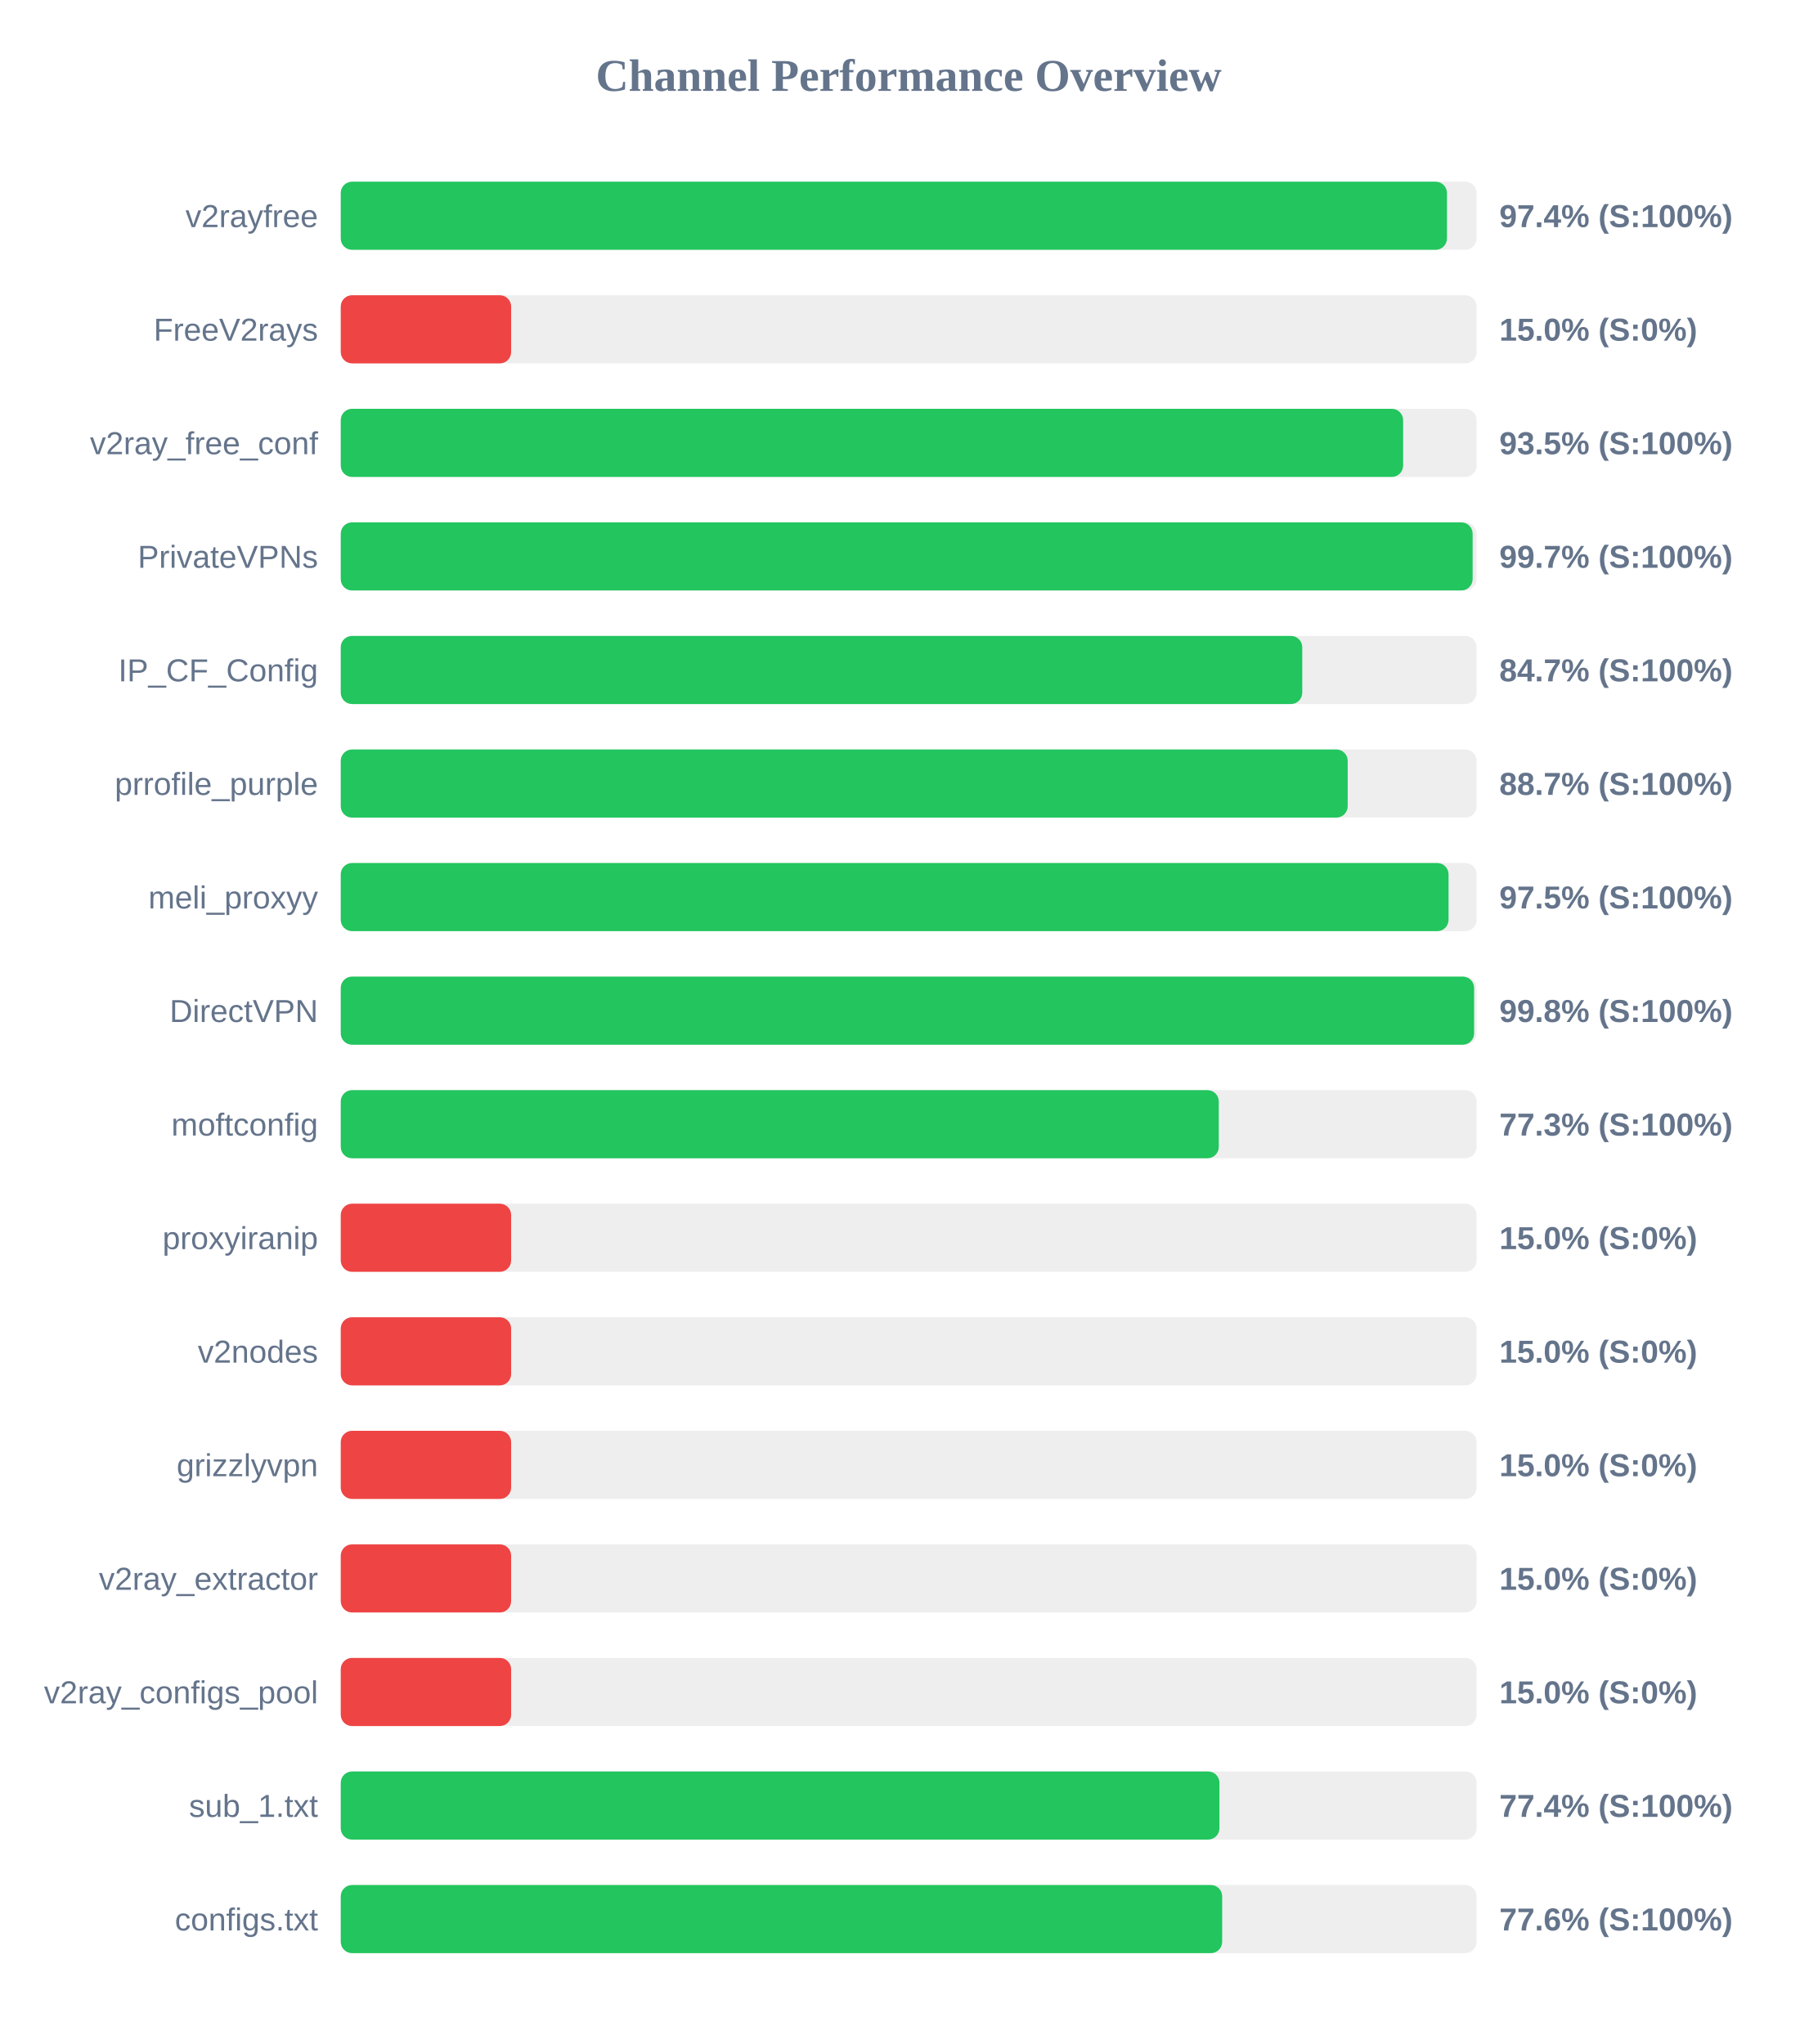
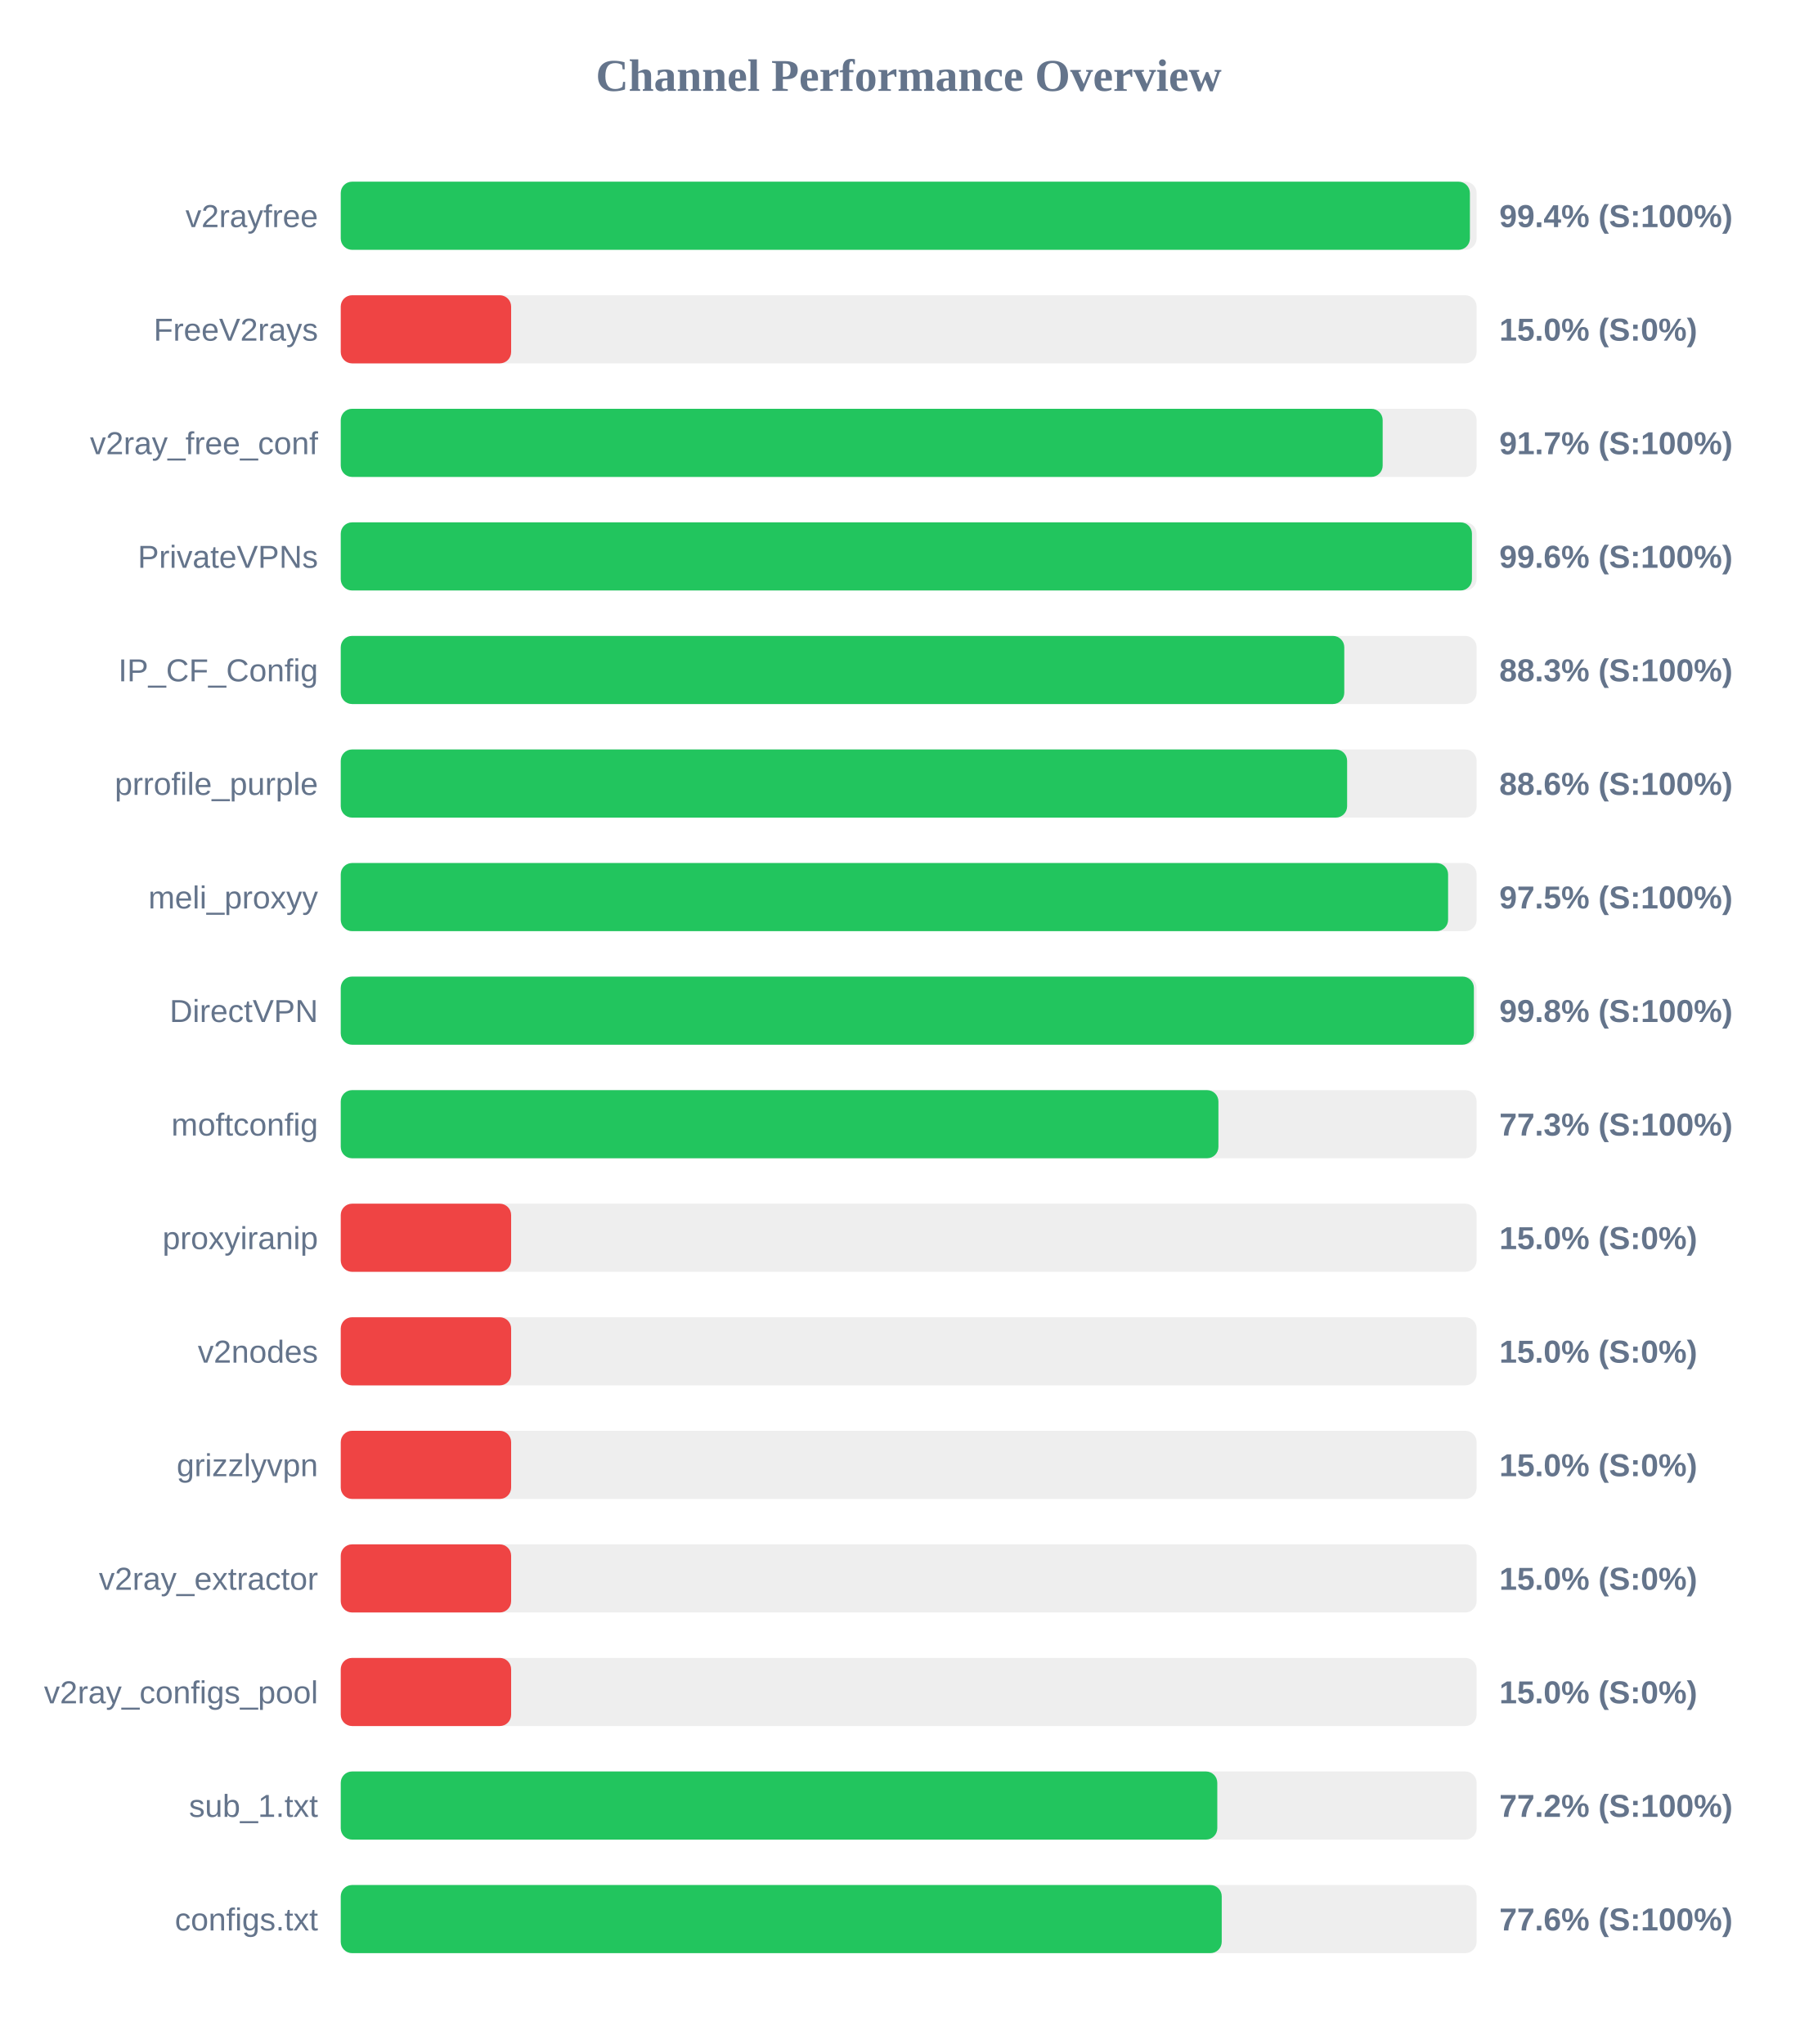
<svg xmlns="http://www.w3.org/2000/svg" width="800" height="900" version="1.1">
  <style>
        .row { font: 14px Arial; fill: #64748b; }
        .score { font: bold 14px Arial; fill: #64748b; }
    </style>
  <text x="400" y="40" text-anchor="middle" font-size="20px" font-weight="bold" fill="#64748b">Channel Performance Overview</text>
  <rect x="150" y="80" width="500" height="30" fill="#eee" rx="5" />
-   <rect x="150" y="80" width="486.95" height="30" fill="#22c55e" rx="5" />
+   <rect x="150" y="80" width="497.05" height="30" fill="#22c55e" rx="5" />
  <text x="140" y="100" text-anchor="end" class="row">v2rayfree</text>
-   <text x="660" y="100" text-anchor="start" class="score">97.4% (S:100%)</text>
+   <text x="660" y="100" text-anchor="start" class="score">99.4% (S:100%)</text>
  <rect x="150" y="130" width="500" height="30" fill="#eee" rx="5" />
  <rect x="150" y="130" width="75.0" height="30" fill="#ef4444" rx="5" />
  <text x="140" y="150" text-anchor="end" class="row">FreeV2rays</text>
  <text x="660" y="150" text-anchor="start" class="score">15.0% (S:0%)</text>
  <rect x="150" y="180" width="500" height="30" fill="#eee" rx="5" />
-   <rect x="150" y="180" width="467.65" height="30" fill="#22c55e" rx="5" />
+   <rect x="150" y="180" width="458.65" height="30" fill="#22c55e" rx="5" />
  <text x="140" y="200" text-anchor="end" class="row">v2ray_free_conf</text>
-   <text x="660" y="200" text-anchor="start" class="score">93.5% (S:100%)</text>
+   <text x="660" y="200" text-anchor="start" class="score">91.7% (S:100%)</text>
  <rect x="150" y="230" width="500" height="30" fill="#eee" rx="5" />
-   <rect x="150" y="230" width="498.25" height="30" fill="#22c55e" rx="5" />
+   <rect x="150" y="230" width="497.95" height="30" fill="#22c55e" rx="5" />
  <text x="140" y="250" text-anchor="end" class="row">PrivateVPNs</text>
-   <text x="660" y="250" text-anchor="start" class="score">99.7% (S:100%)</text>
+   <text x="660" y="250" text-anchor="start" class="score">99.6% (S:100%)</text>
  <rect x="150" y="280" width="500" height="30" fill="#eee" rx="5" />
-   <rect x="150" y="280" width="423.25" height="30" fill="#22c55e" rx="5" />
+   <rect x="150" y="280" width="441.75" height="30" fill="#22c55e" rx="5" />
  <text x="140" y="300" text-anchor="end" class="row">IP_CF_Config</text>
-   <text x="660" y="300" text-anchor="start" class="score">84.7% (S:100%)</text>
+   <text x="660" y="300" text-anchor="start" class="score">88.3% (S:100%)</text>
  <rect x="150" y="330" width="500" height="30" fill="#eee" rx="5" />
-   <rect x="150" y="330" width="443.25" height="30" fill="#22c55e" rx="5" />
+   <rect x="150" y="330" width="443.0" height="30" fill="#22c55e" rx="5" />
  <text x="140" y="350" text-anchor="end" class="row">prrofile_purple</text>
-   <text x="660" y="350" text-anchor="start" class="score">88.7% (S:100%)</text>
+   <text x="660" y="350" text-anchor="start" class="score">88.6% (S:100%)</text>
  <rect x="150" y="380" width="500" height="30" fill="#eee" rx="5" />
-   <rect x="150" y="380" width="487.65" height="30" fill="#22c55e" rx="5" />
+   <rect x="150" y="380" width="487.45" height="30" fill="#22c55e" rx="5" />
  <text x="140" y="400" text-anchor="end" class="row">meli_proxyy</text>
  <text x="660" y="400" text-anchor="start" class="score">97.5% (S:100%)</text>
  <rect x="150" y="430" width="500" height="30" fill="#eee" rx="5" />
-   <rect x="150" y="430" width="498.9" height="30" fill="#22c55e" rx="5" />
+   <rect x="150" y="430" width="498.8" height="30" fill="#22c55e" rx="5" />
  <text x="140" y="450" text-anchor="end" class="row">DirectVPN</text>
  <text x="660" y="450" text-anchor="start" class="score">99.8% (S:100%)</text>
  <rect x="150" y="480" width="500" height="30" fill="#eee" rx="5" />
-   <rect x="150" y="480" width="386.5" height="30" fill="#22c55e" rx="5" />
+   <rect x="150" y="480" width="386.35" height="30" fill="#22c55e" rx="5" />
  <text x="140" y="500" text-anchor="end" class="row">moftconfig</text>
  <text x="660" y="500" text-anchor="start" class="score">77.3% (S:100%)</text>
  <rect x="150" y="530" width="500" height="30" fill="#eee" rx="5" />
  <rect x="150" y="530" width="75.0" height="30" fill="#ef4444" rx="5" />
  <text x="140" y="550" text-anchor="end" class="row">proxyiranip</text>
  <text x="660" y="550" text-anchor="start" class="score">15.0% (S:0%)</text>
  <rect x="150" y="580" width="500" height="30" fill="#eee" rx="5" />
  <rect x="150" y="580" width="75.0" height="30" fill="#ef4444" rx="5" />
  <text x="140" y="600" text-anchor="end" class="row">v2nodes</text>
  <text x="660" y="600" text-anchor="start" class="score">15.0% (S:0%)</text>
  <rect x="150" y="630" width="500" height="30" fill="#eee" rx="5" />
  <rect x="150" y="630" width="75.0" height="30" fill="#ef4444" rx="5" />
  <text x="140" y="650" text-anchor="end" class="row">grizzlyvpn</text>
  <text x="660" y="650" text-anchor="start" class="score">15.0% (S:0%)</text>
  <rect x="150" y="680" width="500" height="30" fill="#eee" rx="5" />
  <rect x="150" y="680" width="75.0" height="30" fill="#ef4444" rx="5" />
  <text x="140" y="700" text-anchor="end" class="row">v2ray_extractor</text>
  <text x="660" y="700" text-anchor="start" class="score">15.0% (S:0%)</text>
  <rect x="150" y="730" width="500" height="30" fill="#eee" rx="5" />
  <rect x="150" y="730" width="75.0" height="30" fill="#ef4444" rx="5" />
  <text x="140" y="750" text-anchor="end" class="row">v2ray_configs_pool</text>
  <text x="660" y="750" text-anchor="start" class="score">15.0% (S:0%)</text>
  <rect x="150" y="780" width="500" height="30" fill="#eee" rx="5" />
-   <rect x="150" y="780" width="386.8" height="30" fill="#22c55e" rx="5" />
+   <rect x="150" y="780" width="385.85" height="30" fill="#22c55e" rx="5" />
  <text x="140" y="800" text-anchor="end" class="row">sub_1.txt</text>
-   <text x="660" y="800" text-anchor="start" class="score">77.4% (S:100%)</text>
+   <text x="660" y="800" text-anchor="start" class="score">77.2% (S:100%)</text>
  <rect x="150" y="830" width="500" height="30" fill="#eee" rx="5" />
-   <rect x="150" y="830" width="388.0" height="30" fill="#22c55e" rx="5" />
+   <rect x="150" y="830" width="387.8" height="30" fill="#22c55e" rx="5" />
  <text x="140" y="850" text-anchor="end" class="row">configs.txt</text>
  <text x="660" y="850" text-anchor="start" class="score">77.6% (S:100%)</text>
</svg>
